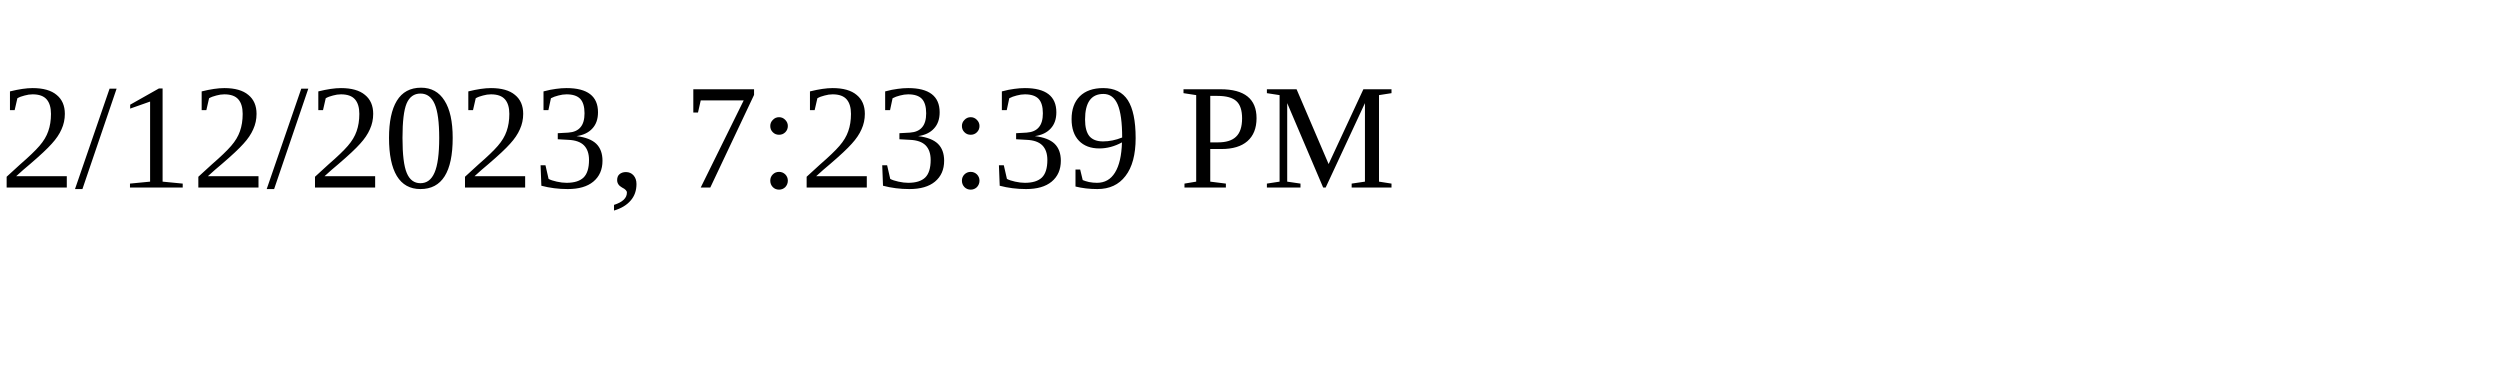
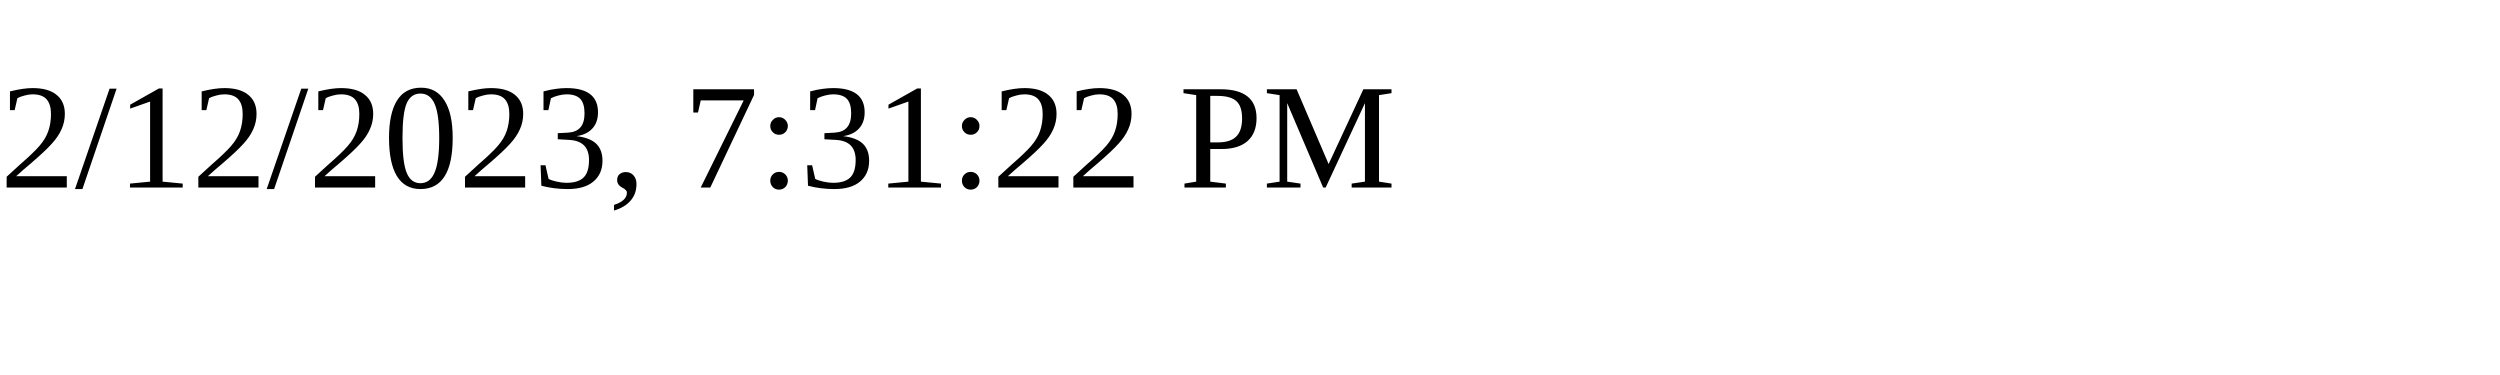
<svg xmlns="http://www.w3.org/2000/svg" height="30" width="200">
-   <text x="0" y="15">2/12/2023, 7:23:39 PM</text>
+   <text x="0" y="15">2/12/2023, 7:31:22 PM</text>
</svg>
